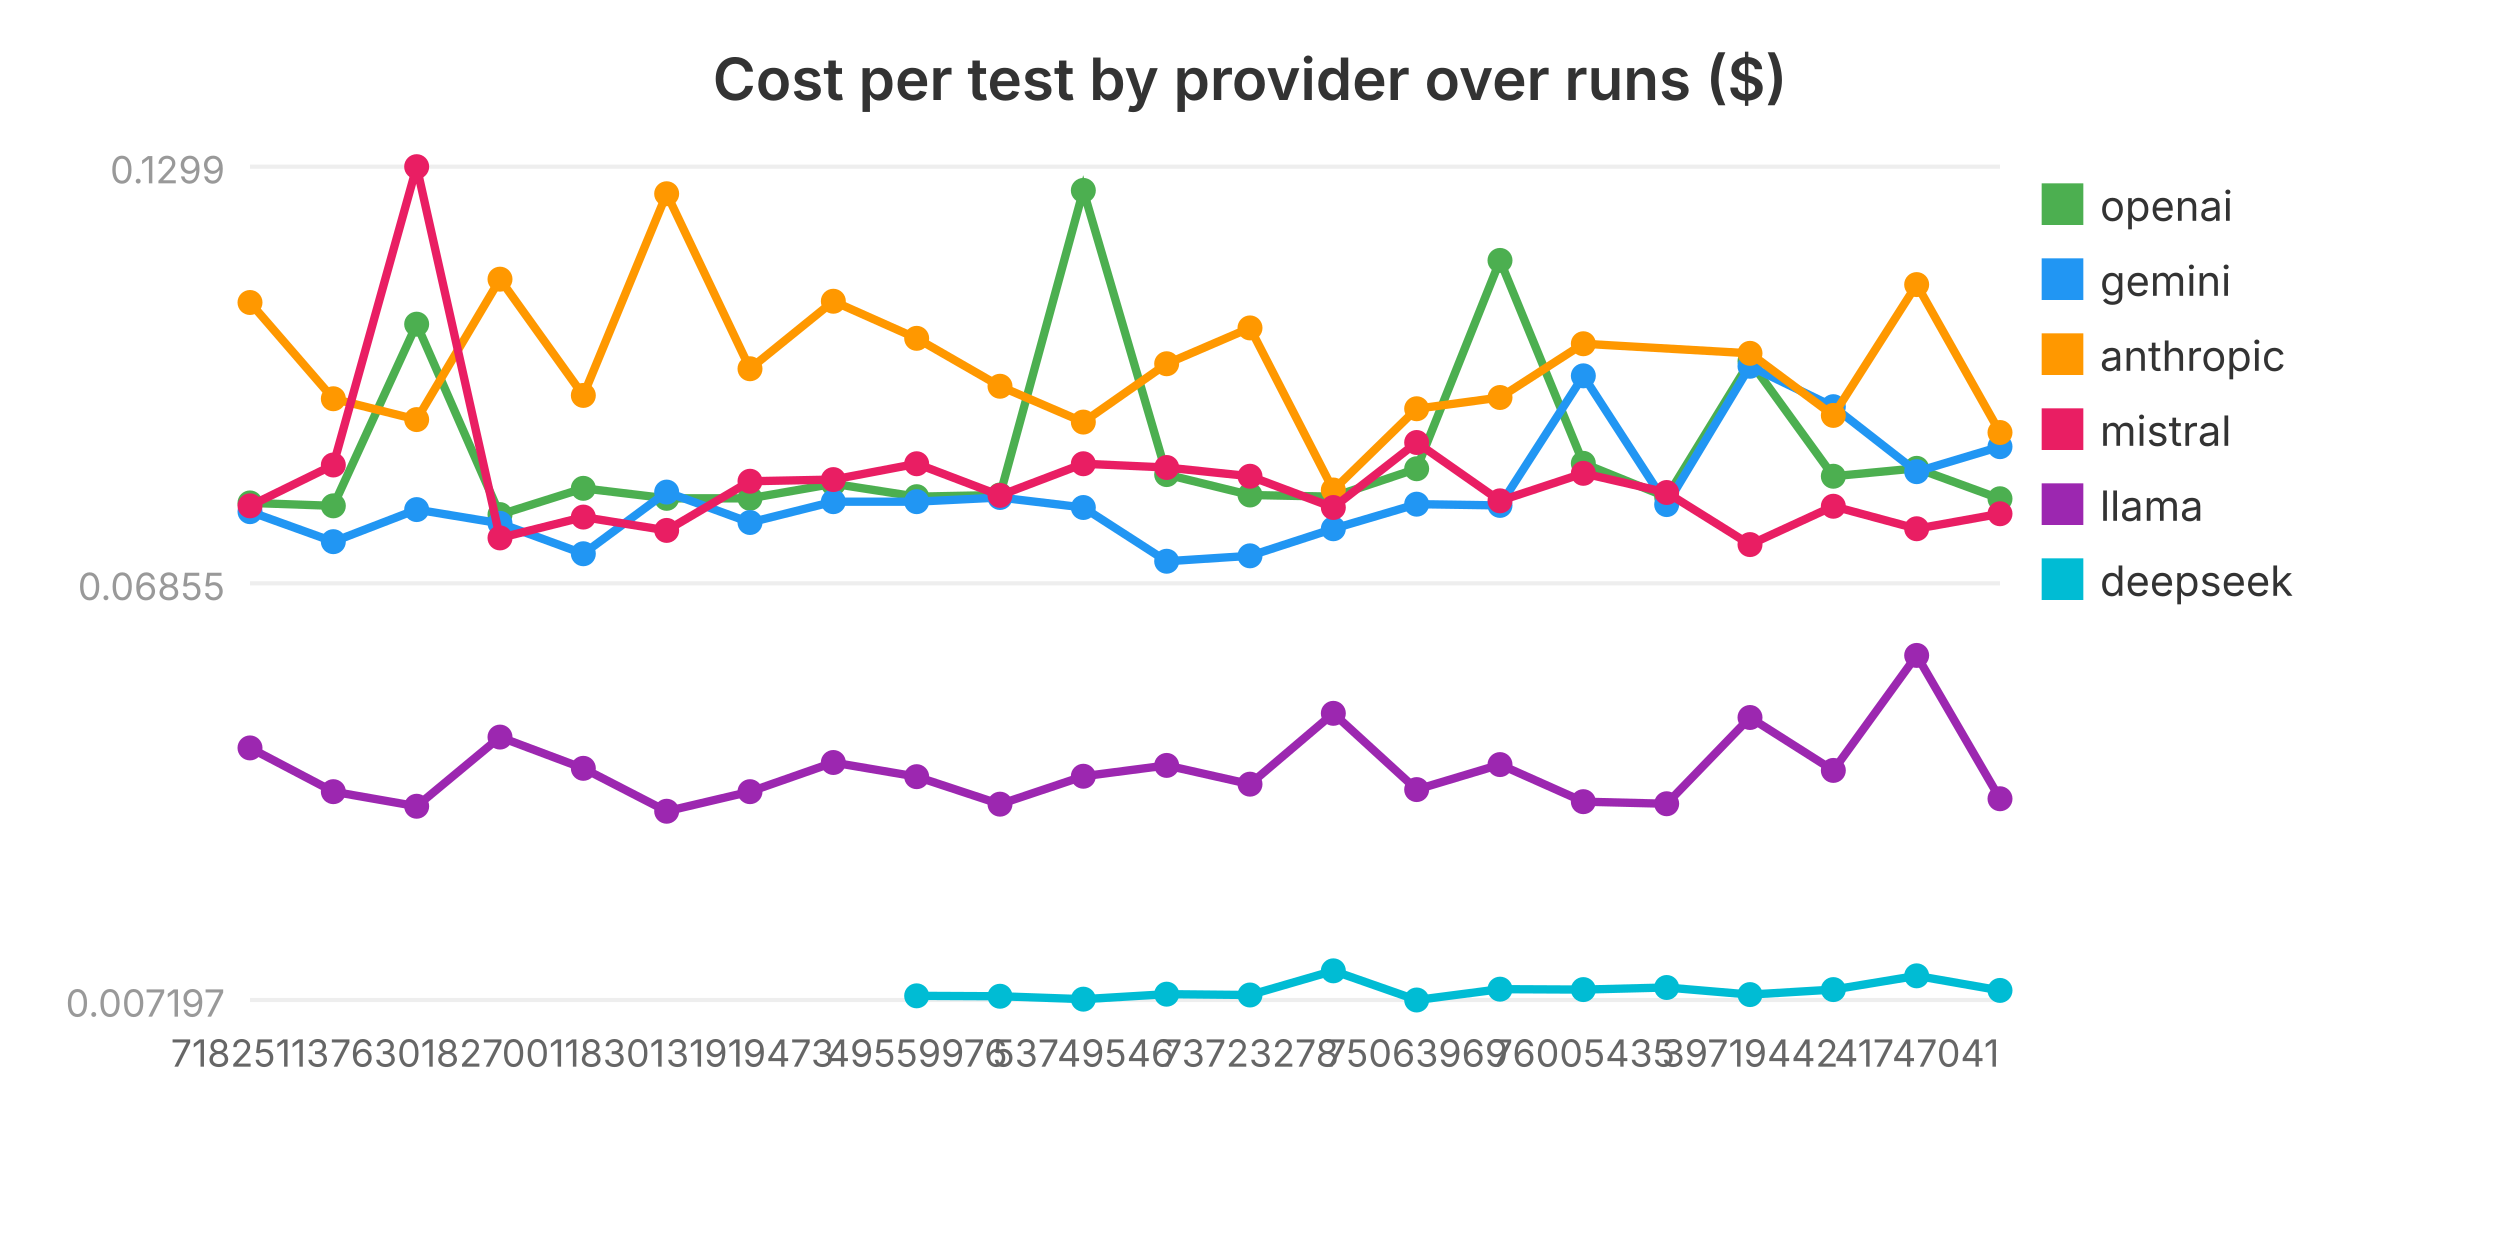
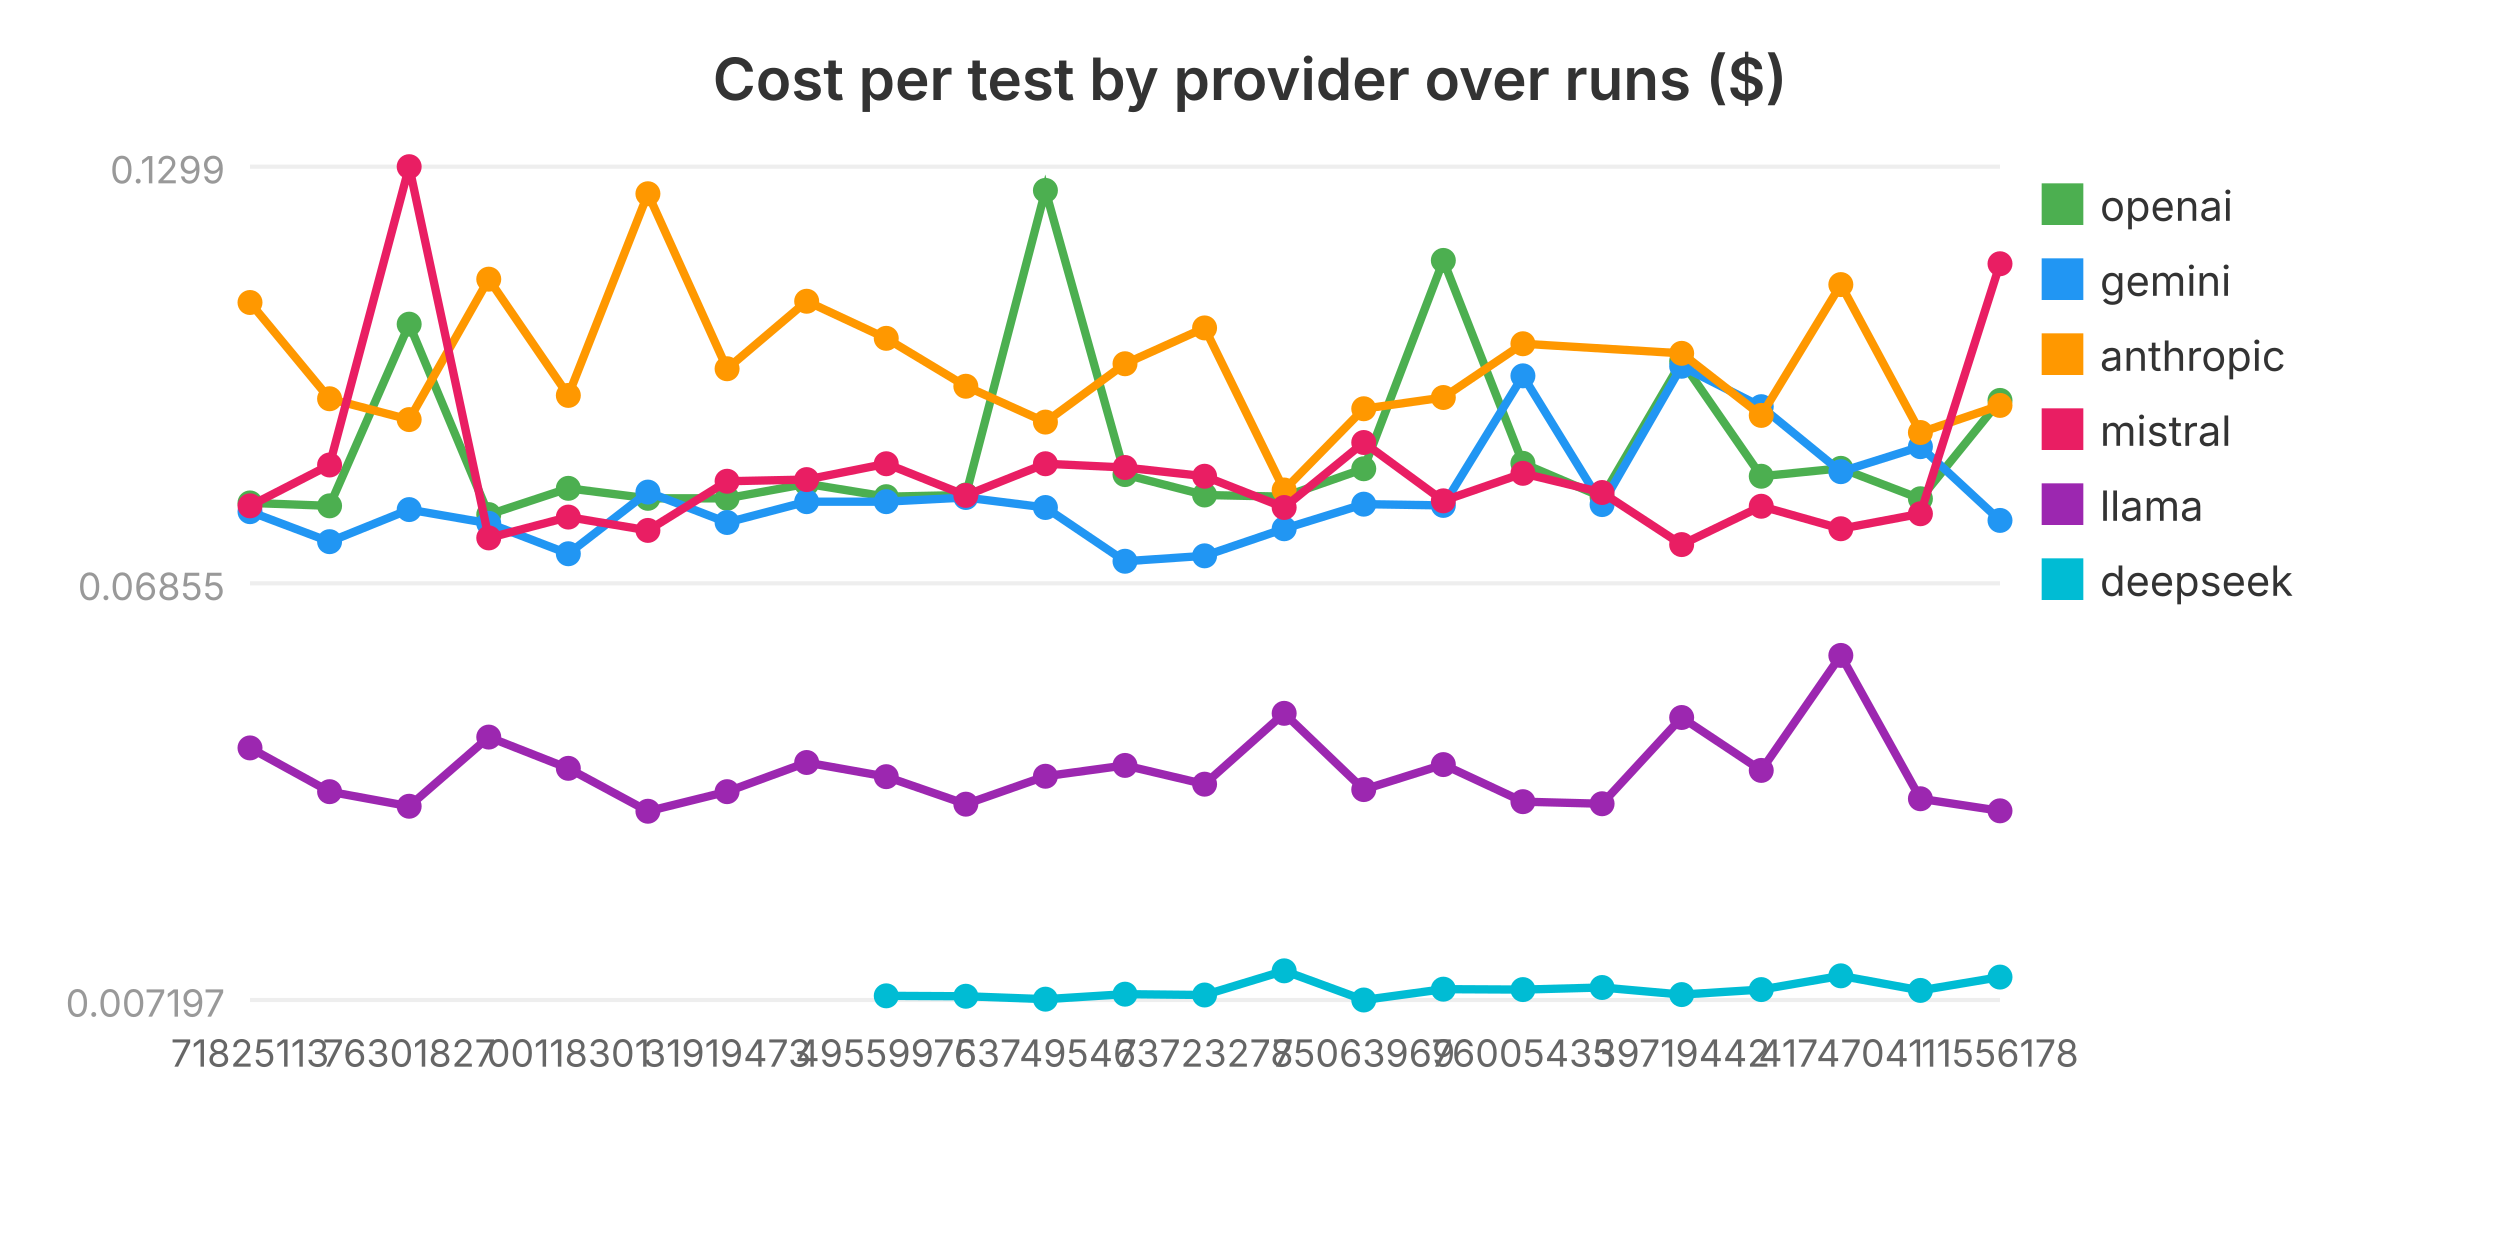
<svg xmlns="http://www.w3.org/2000/svg" viewBox="0 0 600 300" width="600" height="300" role="img" aria-label="Cost per test by provider over runs ($)">
  <text x="300.0" y="24" text-anchor="middle" font-family="system-ui, -apple-system, sans-serif" font-size="14" font-weight="600" fill="#333">Cost per test by provider over runs ($)</text>
  <line x1="60" y1="240.0" x2="480" y2="240.0" stroke="#eee" stroke-width="1" />
  <text x="54" y="244.0" text-anchor="end" font-family="system-ui, -apple-system, sans-serif" font-size="9" fill="#999">0.007197</text>
  <line x1="60" y1="140.0" x2="480" y2="140.0" stroke="#eee" stroke-width="1" />
  <text x="54" y="144.0" text-anchor="end" font-family="system-ui, -apple-system, sans-serif" font-size="9" fill="#999">0.06855</text>
  <line x1="60" y1="40.0" x2="480" y2="40.0" stroke="#eee" stroke-width="1" />
  <text x="54" y="44.0" text-anchor="end" font-family="system-ui, -apple-system, sans-serif" font-size="9" fill="#999">0.1299</text>
-   <polyline fill="none" stroke="#4CAF50" stroke-width="2" points="60.0,120.7 80.0,121.4 100.0,77.8 120.0,123.5 140.0,117.2 160.0,119.6 180.0,119.6 200.0,116.1 220.0,119.2 240.0,118.8 260.0,45.7 280.0,113.9 300.0,118.8 320.0,119.2 340.0,112.5 360.0,62.5 380.0,111.2 400.0,119.3 420.0,86.7 440.0,114.3 460.0,112.4 480.0,119.7" />
+   <polyline fill="none" stroke="#4CAF50" stroke-width="2" points="60.0,120.7 79.1,121.4 98.2,77.8 117.3,123.5 136.4,117.2 155.5,119.6 174.5,119.6 193.6,116.1 212.7,119.2 231.8,118.8 250.9,45.7 270.0,113.9 289.1,118.8 308.2,119.2 327.3,112.5 346.4,62.5 365.5,111.2 384.5,119.3 403.6,86.7 422.7,114.3 441.8,112.4 460.9,119.7 480.0,96.1" />
  <circle cx="60.0" cy="120.7" r="3" fill="#4CAF50" />
-   <circle cx="80.0" cy="121.4" r="3" fill="#4CAF50" />
-   <circle cx="100.0" cy="77.8" r="3" fill="#4CAF50" />
-   <circle cx="120.0" cy="123.5" r="3" fill="#4CAF50" />
-   <circle cx="140.0" cy="117.2" r="3" fill="#4CAF50" />
-   <circle cx="160.0" cy="119.6" r="3" fill="#4CAF50" />
-   <circle cx="180.0" cy="119.6" r="3" fill="#4CAF50" />
-   <circle cx="200.0" cy="116.1" r="3" fill="#4CAF50" />
-   <circle cx="220.0" cy="119.2" r="3" fill="#4CAF50" />
-   <circle cx="240.0" cy="118.8" r="3" fill="#4CAF50" />
-   <circle cx="260.0" cy="45.7" r="3" fill="#4CAF50" />
-   <circle cx="280.0" cy="113.9" r="3" fill="#4CAF50" />
-   <circle cx="300.0" cy="118.8" r="3" fill="#4CAF50" />
-   <circle cx="320.0" cy="119.2" r="3" fill="#4CAF50" />
-   <circle cx="340.0" cy="112.5" r="3" fill="#4CAF50" />
-   <circle cx="360.0" cy="62.5" r="3" fill="#4CAF50" />
-   <circle cx="380.0" cy="111.2" r="3" fill="#4CAF50" />
-   <circle cx="400.0" cy="119.3" r="3" fill="#4CAF50" />
-   <circle cx="420.0" cy="86.7" r="3" fill="#4CAF50" />
-   <circle cx="440.0" cy="114.3" r="3" fill="#4CAF50" />
-   <circle cx="460.0" cy="112.4" r="3" fill="#4CAF50" />
-   <circle cx="480.0" cy="119.7" r="3" fill="#4CAF50" />
+   <circle cx="79.1" cy="121.4" r="3" fill="#4CAF50" />
+   <circle cx="98.2" cy="77.8" r="3" fill="#4CAF50" />
+   <circle cx="117.3" cy="123.5" r="3" fill="#4CAF50" />
+   <circle cx="136.4" cy="117.2" r="3" fill="#4CAF50" />
+   <circle cx="155.5" cy="119.6" r="3" fill="#4CAF50" />
+   <circle cx="174.5" cy="119.6" r="3" fill="#4CAF50" />
+   <circle cx="193.6" cy="116.1" r="3" fill="#4CAF50" />
+   <circle cx="212.7" cy="119.2" r="3" fill="#4CAF50" />
+   <circle cx="231.8" cy="118.8" r="3" fill="#4CAF50" />
+   <circle cx="250.9" cy="45.7" r="3" fill="#4CAF50" />
+   <circle cx="270.0" cy="113.9" r="3" fill="#4CAF50" />
+   <circle cx="289.1" cy="118.8" r="3" fill="#4CAF50" />
+   <circle cx="308.2" cy="119.2" r="3" fill="#4CAF50" />
+   <circle cx="327.3" cy="112.5" r="3" fill="#4CAF50" />
+   <circle cx="346.4" cy="62.5" r="3" fill="#4CAF50" />
+   <circle cx="365.5" cy="111.2" r="3" fill="#4CAF50" />
+   <circle cx="384.5" cy="119.3" r="3" fill="#4CAF50" />
+   <circle cx="403.6" cy="86.7" r="3" fill="#4CAF50" />
+   <circle cx="422.7" cy="114.3" r="3" fill="#4CAF50" />
+   <circle cx="441.8" cy="112.4" r="3" fill="#4CAF50" />
+   <circle cx="460.9" cy="119.7" r="3" fill="#4CAF50" />
+   <circle cx="480.0" cy="96.1" r="3" fill="#4CAF50" />
  <rect x="490" y="44" width="10" height="10" fill="#4CAF50" />
  <text x="504" y="53" font-family="system-ui, -apple-system, sans-serif" font-size="10" fill="#333">openai</text>
-   <polyline fill="none" stroke="#2196F3" stroke-width="2" points="60.0,122.8 80.0,130.0 100.0,122.3 120.0,125.6 140.0,132.9 160.0,118.1 180.0,125.4 200.0,120.4 220.0,120.4 240.0,119.4 260.0,121.8 280.0,134.7 300.0,133.4 320.0,126.9 340.0,121.0 360.0,121.3 380.0,90.2 400.0,121.1 420.0,87.9 440.0,97.6 460.0,113.2 480.0,107.2" />
+   <polyline fill="none" stroke="#2196F3" stroke-width="2" points="60.0,122.8 79.1,130.0 98.2,122.3 117.3,125.6 136.4,132.9 155.5,118.1 174.5,125.4 193.6,120.4 212.7,120.4 231.8,119.4 250.9,121.8 270.0,134.7 289.1,133.4 308.2,126.9 327.3,121.0 346.4,121.3 365.5,90.2 384.5,121.1 403.6,87.9 422.7,97.6 441.8,113.2 460.9,107.2 480.0,124.9" />
  <circle cx="60.0" cy="122.8" r="3" fill="#2196F3" />
-   <circle cx="80.0" cy="130.0" r="3" fill="#2196F3" />
-   <circle cx="100.0" cy="122.3" r="3" fill="#2196F3" />
-   <circle cx="120.0" cy="125.6" r="3" fill="#2196F3" />
-   <circle cx="140.0" cy="132.9" r="3" fill="#2196F3" />
-   <circle cx="160.0" cy="118.1" r="3" fill="#2196F3" />
-   <circle cx="180.0" cy="125.4" r="3" fill="#2196F3" />
-   <circle cx="200.0" cy="120.4" r="3" fill="#2196F3" />
-   <circle cx="220.0" cy="120.4" r="3" fill="#2196F3" />
-   <circle cx="240.0" cy="119.4" r="3" fill="#2196F3" />
-   <circle cx="260.0" cy="121.8" r="3" fill="#2196F3" />
-   <circle cx="280.0" cy="134.7" r="3" fill="#2196F3" />
-   <circle cx="300.0" cy="133.4" r="3" fill="#2196F3" />
-   <circle cx="320.0" cy="126.9" r="3" fill="#2196F3" />
-   <circle cx="340.0" cy="121.0" r="3" fill="#2196F3" />
-   <circle cx="360.0" cy="121.3" r="3" fill="#2196F3" />
-   <circle cx="380.0" cy="90.2" r="3" fill="#2196F3" />
-   <circle cx="400.0" cy="121.1" r="3" fill="#2196F3" />
-   <circle cx="420.0" cy="87.9" r="3" fill="#2196F3" />
-   <circle cx="440.0" cy="97.6" r="3" fill="#2196F3" />
-   <circle cx="460.0" cy="113.2" r="3" fill="#2196F3" />
-   <circle cx="480.0" cy="107.2" r="3" fill="#2196F3" />
+   <circle cx="79.1" cy="130.0" r="3" fill="#2196F3" />
+   <circle cx="98.2" cy="122.3" r="3" fill="#2196F3" />
+   <circle cx="117.3" cy="125.6" r="3" fill="#2196F3" />
+   <circle cx="136.4" cy="132.9" r="3" fill="#2196F3" />
+   <circle cx="155.5" cy="118.1" r="3" fill="#2196F3" />
+   <circle cx="174.5" cy="125.4" r="3" fill="#2196F3" />
+   <circle cx="193.6" cy="120.4" r="3" fill="#2196F3" />
+   <circle cx="212.7" cy="120.4" r="3" fill="#2196F3" />
+   <circle cx="231.8" cy="119.4" r="3" fill="#2196F3" />
+   <circle cx="250.9" cy="121.8" r="3" fill="#2196F3" />
+   <circle cx="270.0" cy="134.7" r="3" fill="#2196F3" />
+   <circle cx="289.1" cy="133.4" r="3" fill="#2196F3" />
+   <circle cx="308.2" cy="126.9" r="3" fill="#2196F3" />
+   <circle cx="327.3" cy="121.0" r="3" fill="#2196F3" />
+   <circle cx="346.4" cy="121.3" r="3" fill="#2196F3" />
+   <circle cx="365.5" cy="90.2" r="3" fill="#2196F3" />
+   <circle cx="384.5" cy="121.1" r="3" fill="#2196F3" />
+   <circle cx="403.6" cy="87.9" r="3" fill="#2196F3" />
+   <circle cx="422.7" cy="97.6" r="3" fill="#2196F3" />
+   <circle cx="441.8" cy="113.2" r="3" fill="#2196F3" />
+   <circle cx="460.9" cy="107.2" r="3" fill="#2196F3" />
+   <circle cx="480.0" cy="124.9" r="3" fill="#2196F3" />
  <rect x="490" y="62" width="10" height="10" fill="#2196F3" />
  <text x="504" y="71" font-family="system-ui, -apple-system, sans-serif" font-size="10" fill="#333">gemini</text>
-   <polyline fill="none" stroke="#FF9800" stroke-width="2" points="60.0,72.6 80.0,95.7 100.0,100.7 120.0,67.0 140.0,94.9 160.0,46.5 180.0,88.5 200.0,72.3 220.0,81.2 240.0,92.7 260.0,101.3 280.0,87.3 300.0,78.7 320.0,117.6 340.0,98.1 360.0,95.4 380.0,82.5 420.0,84.8 440.0,99.7 460.0,68.3 480.0,103.8" />
+   <polyline fill="none" stroke="#FF9800" stroke-width="2" points="60.0,72.6 79.1,95.7 98.2,100.7 117.3,67.0 136.4,94.9 155.5,46.5 174.5,88.5 193.6,72.3 212.7,81.2 231.8,92.7 250.9,101.3 270.0,87.3 289.1,78.7 308.2,117.6 327.3,98.1 346.4,95.4 365.5,82.5 403.6,84.8 422.7,99.7 441.8,68.3 460.9,103.8 480.0,97.3" />
  <circle cx="60.0" cy="72.6" r="3" fill="#FF9800" />
-   <circle cx="80.0" cy="95.7" r="3" fill="#FF9800" />
-   <circle cx="100.0" cy="100.7" r="3" fill="#FF9800" />
-   <circle cx="120.0" cy="67.0" r="3" fill="#FF9800" />
-   <circle cx="140.0" cy="94.9" r="3" fill="#FF9800" />
-   <circle cx="160.0" cy="46.5" r="3" fill="#FF9800" />
-   <circle cx="180.0" cy="88.5" r="3" fill="#FF9800" />
-   <circle cx="200.0" cy="72.3" r="3" fill="#FF9800" />
-   <circle cx="220.0" cy="81.2" r="3" fill="#FF9800" />
-   <circle cx="240.0" cy="92.7" r="3" fill="#FF9800" />
-   <circle cx="260.0" cy="101.3" r="3" fill="#FF9800" />
-   <circle cx="280.0" cy="87.3" r="3" fill="#FF9800" />
-   <circle cx="300.0" cy="78.7" r="3" fill="#FF9800" />
-   <circle cx="320.0" cy="117.6" r="3" fill="#FF9800" />
-   <circle cx="340.0" cy="98.1" r="3" fill="#FF9800" />
-   <circle cx="360.0" cy="95.4" r="3" fill="#FF9800" />
-   <circle cx="380.0" cy="82.5" r="3" fill="#FF9800" />
-   <circle cx="420.0" cy="84.8" r="3" fill="#FF9800" />
-   <circle cx="440.0" cy="99.7" r="3" fill="#FF9800" />
-   <circle cx="460.0" cy="68.3" r="3" fill="#FF9800" />
-   <circle cx="480.0" cy="103.8" r="3" fill="#FF9800" />
+   <circle cx="79.1" cy="95.7" r="3" fill="#FF9800" />
+   <circle cx="98.2" cy="100.7" r="3" fill="#FF9800" />
+   <circle cx="117.3" cy="67.0" r="3" fill="#FF9800" />
+   <circle cx="136.4" cy="94.9" r="3" fill="#FF9800" />
+   <circle cx="155.5" cy="46.5" r="3" fill="#FF9800" />
+   <circle cx="174.5" cy="88.5" r="3" fill="#FF9800" />
+   <circle cx="193.6" cy="72.3" r="3" fill="#FF9800" />
+   <circle cx="212.7" cy="81.2" r="3" fill="#FF9800" />
+   <circle cx="231.8" cy="92.7" r="3" fill="#FF9800" />
+   <circle cx="250.9" cy="101.3" r="3" fill="#FF9800" />
+   <circle cx="270.0" cy="87.3" r="3" fill="#FF9800" />
+   <circle cx="289.1" cy="78.7" r="3" fill="#FF9800" />
+   <circle cx="308.2" cy="117.6" r="3" fill="#FF9800" />
+   <circle cx="327.3" cy="98.1" r="3" fill="#FF9800" />
+   <circle cx="346.4" cy="95.4" r="3" fill="#FF9800" />
+   <circle cx="365.5" cy="82.5" r="3" fill="#FF9800" />
+   <circle cx="403.6" cy="84.8" r="3" fill="#FF9800" />
+   <circle cx="422.7" cy="99.7" r="3" fill="#FF9800" />
+   <circle cx="441.8" cy="68.3" r="3" fill="#FF9800" />
+   <circle cx="460.9" cy="103.8" r="3" fill="#FF9800" />
+   <circle cx="480.0" cy="97.3" r="3" fill="#FF9800" />
  <rect x="490" y="80" width="10" height="10" fill="#FF9800" />
  <text x="504" y="89" font-family="system-ui, -apple-system, sans-serif" font-size="10" fill="#333">anthropic</text>
-   <polyline fill="none" stroke="#E91E63" stroke-width="2" points="60.0,121.4 80.0,111.6 100.0,40.0 120.0,129.1 140.0,124.1 160.0,127.3 180.0,115.5 200.0,115.1 220.0,111.3 240.0,118.9 260.0,111.3 280.0,112.2 300.0,114.3 320.0,121.8 340.0,106.2 360.0,120.2 380.0,113.6 400.0,118.2 420.0,130.7 440.0,121.5 460.0,126.9 480.0,123.3" />
+   <polyline fill="none" stroke="#E91E63" stroke-width="2" points="60.0,121.4 79.1,111.6 98.2,40.0 117.3,129.1 136.4,124.1 155.5,127.3 174.5,115.5 193.6,115.1 212.7,111.3 231.8,118.9 250.9,111.3 270.0,112.2 289.1,114.3 308.2,121.8 327.3,106.2 346.4,120.2 365.5,113.6 384.5,118.2 403.6,130.7 422.7,121.5 441.8,126.9 460.9,123.3 480.0,63.3" />
  <circle cx="60.0" cy="121.4" r="3" fill="#E91E63" />
-   <circle cx="80.0" cy="111.6" r="3" fill="#E91E63" />
-   <circle cx="100.0" cy="40.0" r="3" fill="#E91E63" />
-   <circle cx="120.0" cy="129.1" r="3" fill="#E91E63" />
-   <circle cx="140.0" cy="124.1" r="3" fill="#E91E63" />
-   <circle cx="160.0" cy="127.3" r="3" fill="#E91E63" />
-   <circle cx="180.0" cy="115.5" r="3" fill="#E91E63" />
-   <circle cx="200.0" cy="115.1" r="3" fill="#E91E63" />
-   <circle cx="220.0" cy="111.3" r="3" fill="#E91E63" />
-   <circle cx="240.0" cy="118.9" r="3" fill="#E91E63" />
-   <circle cx="260.0" cy="111.3" r="3" fill="#E91E63" />
-   <circle cx="280.0" cy="112.2" r="3" fill="#E91E63" />
-   <circle cx="300.0" cy="114.3" r="3" fill="#E91E63" />
-   <circle cx="320.0" cy="121.8" r="3" fill="#E91E63" />
-   <circle cx="340.0" cy="106.2" r="3" fill="#E91E63" />
-   <circle cx="360.0" cy="120.2" r="3" fill="#E91E63" />
-   <circle cx="380.0" cy="113.6" r="3" fill="#E91E63" />
-   <circle cx="400.0" cy="118.2" r="3" fill="#E91E63" />
-   <circle cx="420.0" cy="130.7" r="3" fill="#E91E63" />
-   <circle cx="440.0" cy="121.5" r="3" fill="#E91E63" />
-   <circle cx="460.0" cy="126.9" r="3" fill="#E91E63" />
-   <circle cx="480.0" cy="123.3" r="3" fill="#E91E63" />
+   <circle cx="79.1" cy="111.6" r="3" fill="#E91E63" />
+   <circle cx="98.2" cy="40.0" r="3" fill="#E91E63" />
+   <circle cx="117.3" cy="129.1" r="3" fill="#E91E63" />
+   <circle cx="136.4" cy="124.1" r="3" fill="#E91E63" />
+   <circle cx="155.5" cy="127.3" r="3" fill="#E91E63" />
+   <circle cx="174.5" cy="115.5" r="3" fill="#E91E63" />
+   <circle cx="193.6" cy="115.1" r="3" fill="#E91E63" />
+   <circle cx="212.7" cy="111.3" r="3" fill="#E91E63" />
+   <circle cx="231.8" cy="118.9" r="3" fill="#E91E63" />
+   <circle cx="250.9" cy="111.3" r="3" fill="#E91E63" />
+   <circle cx="270.0" cy="112.2" r="3" fill="#E91E63" />
+   <circle cx="289.1" cy="114.3" r="3" fill="#E91E63" />
+   <circle cx="308.2" cy="121.8" r="3" fill="#E91E63" />
+   <circle cx="327.3" cy="106.2" r="3" fill="#E91E63" />
+   <circle cx="346.4" cy="120.2" r="3" fill="#E91E63" />
+   <circle cx="365.5" cy="113.6" r="3" fill="#E91E63" />
+   <circle cx="384.5" cy="118.2" r="3" fill="#E91E63" />
+   <circle cx="403.6" cy="130.7" r="3" fill="#E91E63" />
+   <circle cx="422.7" cy="121.5" r="3" fill="#E91E63" />
+   <circle cx="441.8" cy="126.9" r="3" fill="#E91E63" />
+   <circle cx="460.9" cy="123.3" r="3" fill="#E91E63" />
+   <circle cx="480.0" cy="63.3" r="3" fill="#E91E63" />
  <rect x="490" y="98" width="10" height="10" fill="#E91E63" />
  <text x="504" y="107" font-family="system-ui, -apple-system, sans-serif" font-size="10" fill="#333">mistral</text>
-   <polyline fill="none" stroke="#9C27B0" stroke-width="2" points="60.0,179.5 80.0,190.0 100.0,193.5 120.0,176.9 140.0,184.4 160.0,194.7 180.0,190.0 200.0,183.0 220.0,186.4 240.0,193.0 260.0,186.3 280.0,183.7 300.0,188.2 320.0,171.2 340.0,189.5 360.0,183.5 380.0,192.4 400.0,192.9 420.0,172.2 440.0,184.9 460.0,157.3 480.0,191.7" />
+   <polyline fill="none" stroke="#9C27B0" stroke-width="2" points="60.0,179.5 79.1,190.0 98.2,193.5 117.3,176.9 136.4,184.4 155.5,194.7 174.5,190.0 193.6,183.0 212.7,186.4 231.8,193.0 250.9,186.3 270.0,183.7 289.1,188.2 308.2,171.2 327.3,189.5 346.4,183.5 365.5,192.4 384.5,192.9 403.6,172.2 422.7,184.9 441.8,157.3 460.9,191.7 480.0,194.6" />
  <circle cx="60.0" cy="179.5" r="3" fill="#9C27B0" />
-   <circle cx="80.0" cy="190.0" r="3" fill="#9C27B0" />
-   <circle cx="100.0" cy="193.5" r="3" fill="#9C27B0" />
-   <circle cx="120.0" cy="176.9" r="3" fill="#9C27B0" />
-   <circle cx="140.0" cy="184.4" r="3" fill="#9C27B0" />
-   <circle cx="160.0" cy="194.7" r="3" fill="#9C27B0" />
-   <circle cx="180.0" cy="190.0" r="3" fill="#9C27B0" />
-   <circle cx="200.0" cy="183.0" r="3" fill="#9C27B0" />
-   <circle cx="220.0" cy="186.4" r="3" fill="#9C27B0" />
-   <circle cx="240.0" cy="193.0" r="3" fill="#9C27B0" />
-   <circle cx="260.0" cy="186.3" r="3" fill="#9C27B0" />
-   <circle cx="280.0" cy="183.7" r="3" fill="#9C27B0" />
-   <circle cx="300.0" cy="188.2" r="3" fill="#9C27B0" />
-   <circle cx="320.0" cy="171.2" r="3" fill="#9C27B0" />
-   <circle cx="340.0" cy="189.5" r="3" fill="#9C27B0" />
-   <circle cx="360.0" cy="183.5" r="3" fill="#9C27B0" />
-   <circle cx="380.0" cy="192.4" r="3" fill="#9C27B0" />
-   <circle cx="400.0" cy="192.9" r="3" fill="#9C27B0" />
-   <circle cx="420.0" cy="172.2" r="3" fill="#9C27B0" />
-   <circle cx="440.0" cy="184.9" r="3" fill="#9C27B0" />
-   <circle cx="460.0" cy="157.3" r="3" fill="#9C27B0" />
-   <circle cx="480.0" cy="191.7" r="3" fill="#9C27B0" />
+   <circle cx="79.1" cy="190.0" r="3" fill="#9C27B0" />
+   <circle cx="98.2" cy="193.5" r="3" fill="#9C27B0" />
+   <circle cx="117.3" cy="176.9" r="3" fill="#9C27B0" />
+   <circle cx="136.4" cy="184.4" r="3" fill="#9C27B0" />
+   <circle cx="155.5" cy="194.7" r="3" fill="#9C27B0" />
+   <circle cx="174.5" cy="190.0" r="3" fill="#9C27B0" />
+   <circle cx="193.6" cy="183.0" r="3" fill="#9C27B0" />
+   <circle cx="212.7" cy="186.4" r="3" fill="#9C27B0" />
+   <circle cx="231.8" cy="193.0" r="3" fill="#9C27B0" />
+   <circle cx="250.9" cy="186.3" r="3" fill="#9C27B0" />
+   <circle cx="270.0" cy="183.7" r="3" fill="#9C27B0" />
+   <circle cx="289.1" cy="188.2" r="3" fill="#9C27B0" />
+   <circle cx="308.2" cy="171.2" r="3" fill="#9C27B0" />
+   <circle cx="327.3" cy="189.5" r="3" fill="#9C27B0" />
+   <circle cx="346.4" cy="183.5" r="3" fill="#9C27B0" />
+   <circle cx="365.5" cy="192.4" r="3" fill="#9C27B0" />
+   <circle cx="384.5" cy="192.9" r="3" fill="#9C27B0" />
+   <circle cx="403.6" cy="172.2" r="3" fill="#9C27B0" />
+   <circle cx="422.7" cy="184.9" r="3" fill="#9C27B0" />
+   <circle cx="441.8" cy="157.3" r="3" fill="#9C27B0" />
+   <circle cx="460.9" cy="191.7" r="3" fill="#9C27B0" />
+   <circle cx="480.0" cy="194.6" r="3" fill="#9C27B0" />
  <rect x="490" y="116" width="10" height="10" fill="#9C27B0" />
  <text x="504" y="125" font-family="system-ui, -apple-system, sans-serif" font-size="10" fill="#333">llama</text>
-   <polyline fill="none" stroke="#00BCD4" stroke-width="2" points="220.0,239.0 240.0,239.1 260.0,239.8 280.0,238.6 300.0,238.8 320.0,233.0 340.0,240.0 360.0,237.4 380.0,237.5 400.0,237.0 420.0,238.7 440.0,237.5 460.0,234.2 480.0,237.7" />
-   <circle cx="220.0" cy="239.0" r="3" fill="#00BCD4" />
-   <circle cx="240.0" cy="239.1" r="3" fill="#00BCD4" />
-   <circle cx="260.0" cy="239.8" r="3" fill="#00BCD4" />
-   <circle cx="280.0" cy="238.6" r="3" fill="#00BCD4" />
-   <circle cx="300.0" cy="238.8" r="3" fill="#00BCD4" />
-   <circle cx="320.0" cy="233.0" r="3" fill="#00BCD4" />
-   <circle cx="340.0" cy="240.0" r="3" fill="#00BCD4" />
-   <circle cx="360.0" cy="237.4" r="3" fill="#00BCD4" />
-   <circle cx="380.0" cy="237.5" r="3" fill="#00BCD4" />
-   <circle cx="400.0" cy="237.0" r="3" fill="#00BCD4" />
-   <circle cx="420.0" cy="238.7" r="3" fill="#00BCD4" />
-   <circle cx="440.0" cy="237.5" r="3" fill="#00BCD4" />
-   <circle cx="460.0" cy="234.2" r="3" fill="#00BCD4" />
-   <circle cx="480.0" cy="237.7" r="3" fill="#00BCD4" />
+   <polyline fill="none" stroke="#00BCD4" stroke-width="2" points="212.7,239.0 231.8,239.1 250.9,239.8 270.0,238.6 289.1,238.8 308.2,233.0 327.3,240.0 346.4,237.4 365.5,237.5 384.5,237.0 403.6,238.7 422.7,237.5 441.8,234.2 460.9,237.7 480.0,234.5" />
+   <circle cx="212.7" cy="239.0" r="3" fill="#00BCD4" />
+   <circle cx="231.8" cy="239.1" r="3" fill="#00BCD4" />
+   <circle cx="250.9" cy="239.8" r="3" fill="#00BCD4" />
+   <circle cx="270.0" cy="238.6" r="3" fill="#00BCD4" />
+   <circle cx="289.1" cy="238.8" r="3" fill="#00BCD4" />
+   <circle cx="308.2" cy="233.0" r="3" fill="#00BCD4" />
+   <circle cx="327.3" cy="240.0" r="3" fill="#00BCD4" />
+   <circle cx="346.4" cy="237.4" r="3" fill="#00BCD4" />
+   <circle cx="365.5" cy="237.5" r="3" fill="#00BCD4" />
+   <circle cx="384.5" cy="237.0" r="3" fill="#00BCD4" />
+   <circle cx="403.6" cy="238.7" r="3" fill="#00BCD4" />
+   <circle cx="422.7" cy="237.5" r="3" fill="#00BCD4" />
+   <circle cx="441.8" cy="234.2" r="3" fill="#00BCD4" />
+   <circle cx="460.9" cy="237.7" r="3" fill="#00BCD4" />
+   <circle cx="480.0" cy="234.5" r="3" fill="#00BCD4" />
  <rect x="490" y="134" width="10" height="10" fill="#00BCD4" />
  <text x="504" y="143" font-family="system-ui, -apple-system, sans-serif" font-size="10" fill="#333">deepseek</text>
  <text x="60.0" y="256.0" text-anchor="middle" font-family="system-ui, -apple-system, sans-serif" font-size="9" fill="#666">71825113</text>
-   <text x="100.0" y="256.0" text-anchor="middle" font-family="system-ui, -apple-system, sans-serif" font-size="9" fill="#666">76301827</text>
-   <text x="140.0" y="256.0" text-anchor="middle" font-family="system-ui, -apple-system, sans-serif" font-size="9" fill="#666">00118301</text>
-   <text x="180.0" y="256.0" text-anchor="middle" font-family="system-ui, -apple-system, sans-serif" font-size="9" fill="#666">31919473</text>
-   <text x="220.0" y="256.0" text-anchor="middle" font-family="system-ui, -apple-system, sans-serif" font-size="9" fill="#666">49559976</text>
-   <text x="260.0" y="256.0" text-anchor="middle" font-family="system-ui, -apple-system, sans-serif" font-size="9" fill="#666">53749546</text>
-   <text x="300.0" y="256.0" text-anchor="middle" font-family="system-ui, -apple-system, sans-serif" font-size="9" fill="#666">73723278</text>
-   <text x="340.0" y="256.0" text-anchor="middle" font-family="system-ui, -apple-system, sans-serif" font-size="9" fill="#666">75063969</text>
-   <text x="380.0" y="256.0" text-anchor="middle" font-family="system-ui, -apple-system, sans-serif" font-size="9" fill="#666">76005435</text>
-   <text x="420.0" y="256.0" text-anchor="middle" font-family="system-ui, -apple-system, sans-serif" font-size="9" fill="#666">39719442</text>
-   <text x="460.0" y="256.0" text-anchor="middle" font-family="system-ui, -apple-system, sans-serif" font-size="9" fill="#666">41747041</text>
+   <text x="98.2" y="256.0" text-anchor="middle" font-family="system-ui, -apple-system, sans-serif" font-size="9" fill="#666">76301827</text>
+   <text x="136.4" y="256.0" text-anchor="middle" font-family="system-ui, -apple-system, sans-serif" font-size="9" fill="#666">00118301</text>
+   <text x="174.5" y="256.0" text-anchor="middle" font-family="system-ui, -apple-system, sans-serif" font-size="9" fill="#666">31919473</text>
+   <text x="212.7" y="256.0" text-anchor="middle" font-family="system-ui, -apple-system, sans-serif" font-size="9" fill="#666">49559976</text>
+   <text x="250.9" y="256.0" text-anchor="middle" font-family="system-ui, -apple-system, sans-serif" font-size="9" fill="#666">53749546</text>
+   <text x="289.1" y="256.0" text-anchor="middle" font-family="system-ui, -apple-system, sans-serif" font-size="9" fill="#666">73723278</text>
+   <text x="327.3" y="256.0" text-anchor="middle" font-family="system-ui, -apple-system, sans-serif" font-size="9" fill="#666">75063969</text>
+   <text x="365.5" y="256.0" text-anchor="middle" font-family="system-ui, -apple-system, sans-serif" font-size="9" fill="#666">76005435</text>
+   <text x="403.6" y="256.0" text-anchor="middle" font-family="system-ui, -apple-system, sans-serif" font-size="9" fill="#666">39719442</text>
+   <text x="441.8" y="256.0" text-anchor="middle" font-family="system-ui, -apple-system, sans-serif" font-size="9" fill="#666">41747041</text>
+   <text x="480.0" y="256.0" text-anchor="middle" font-family="system-ui, -apple-system, sans-serif" font-size="9" fill="#666">11556178</text>
</svg>
